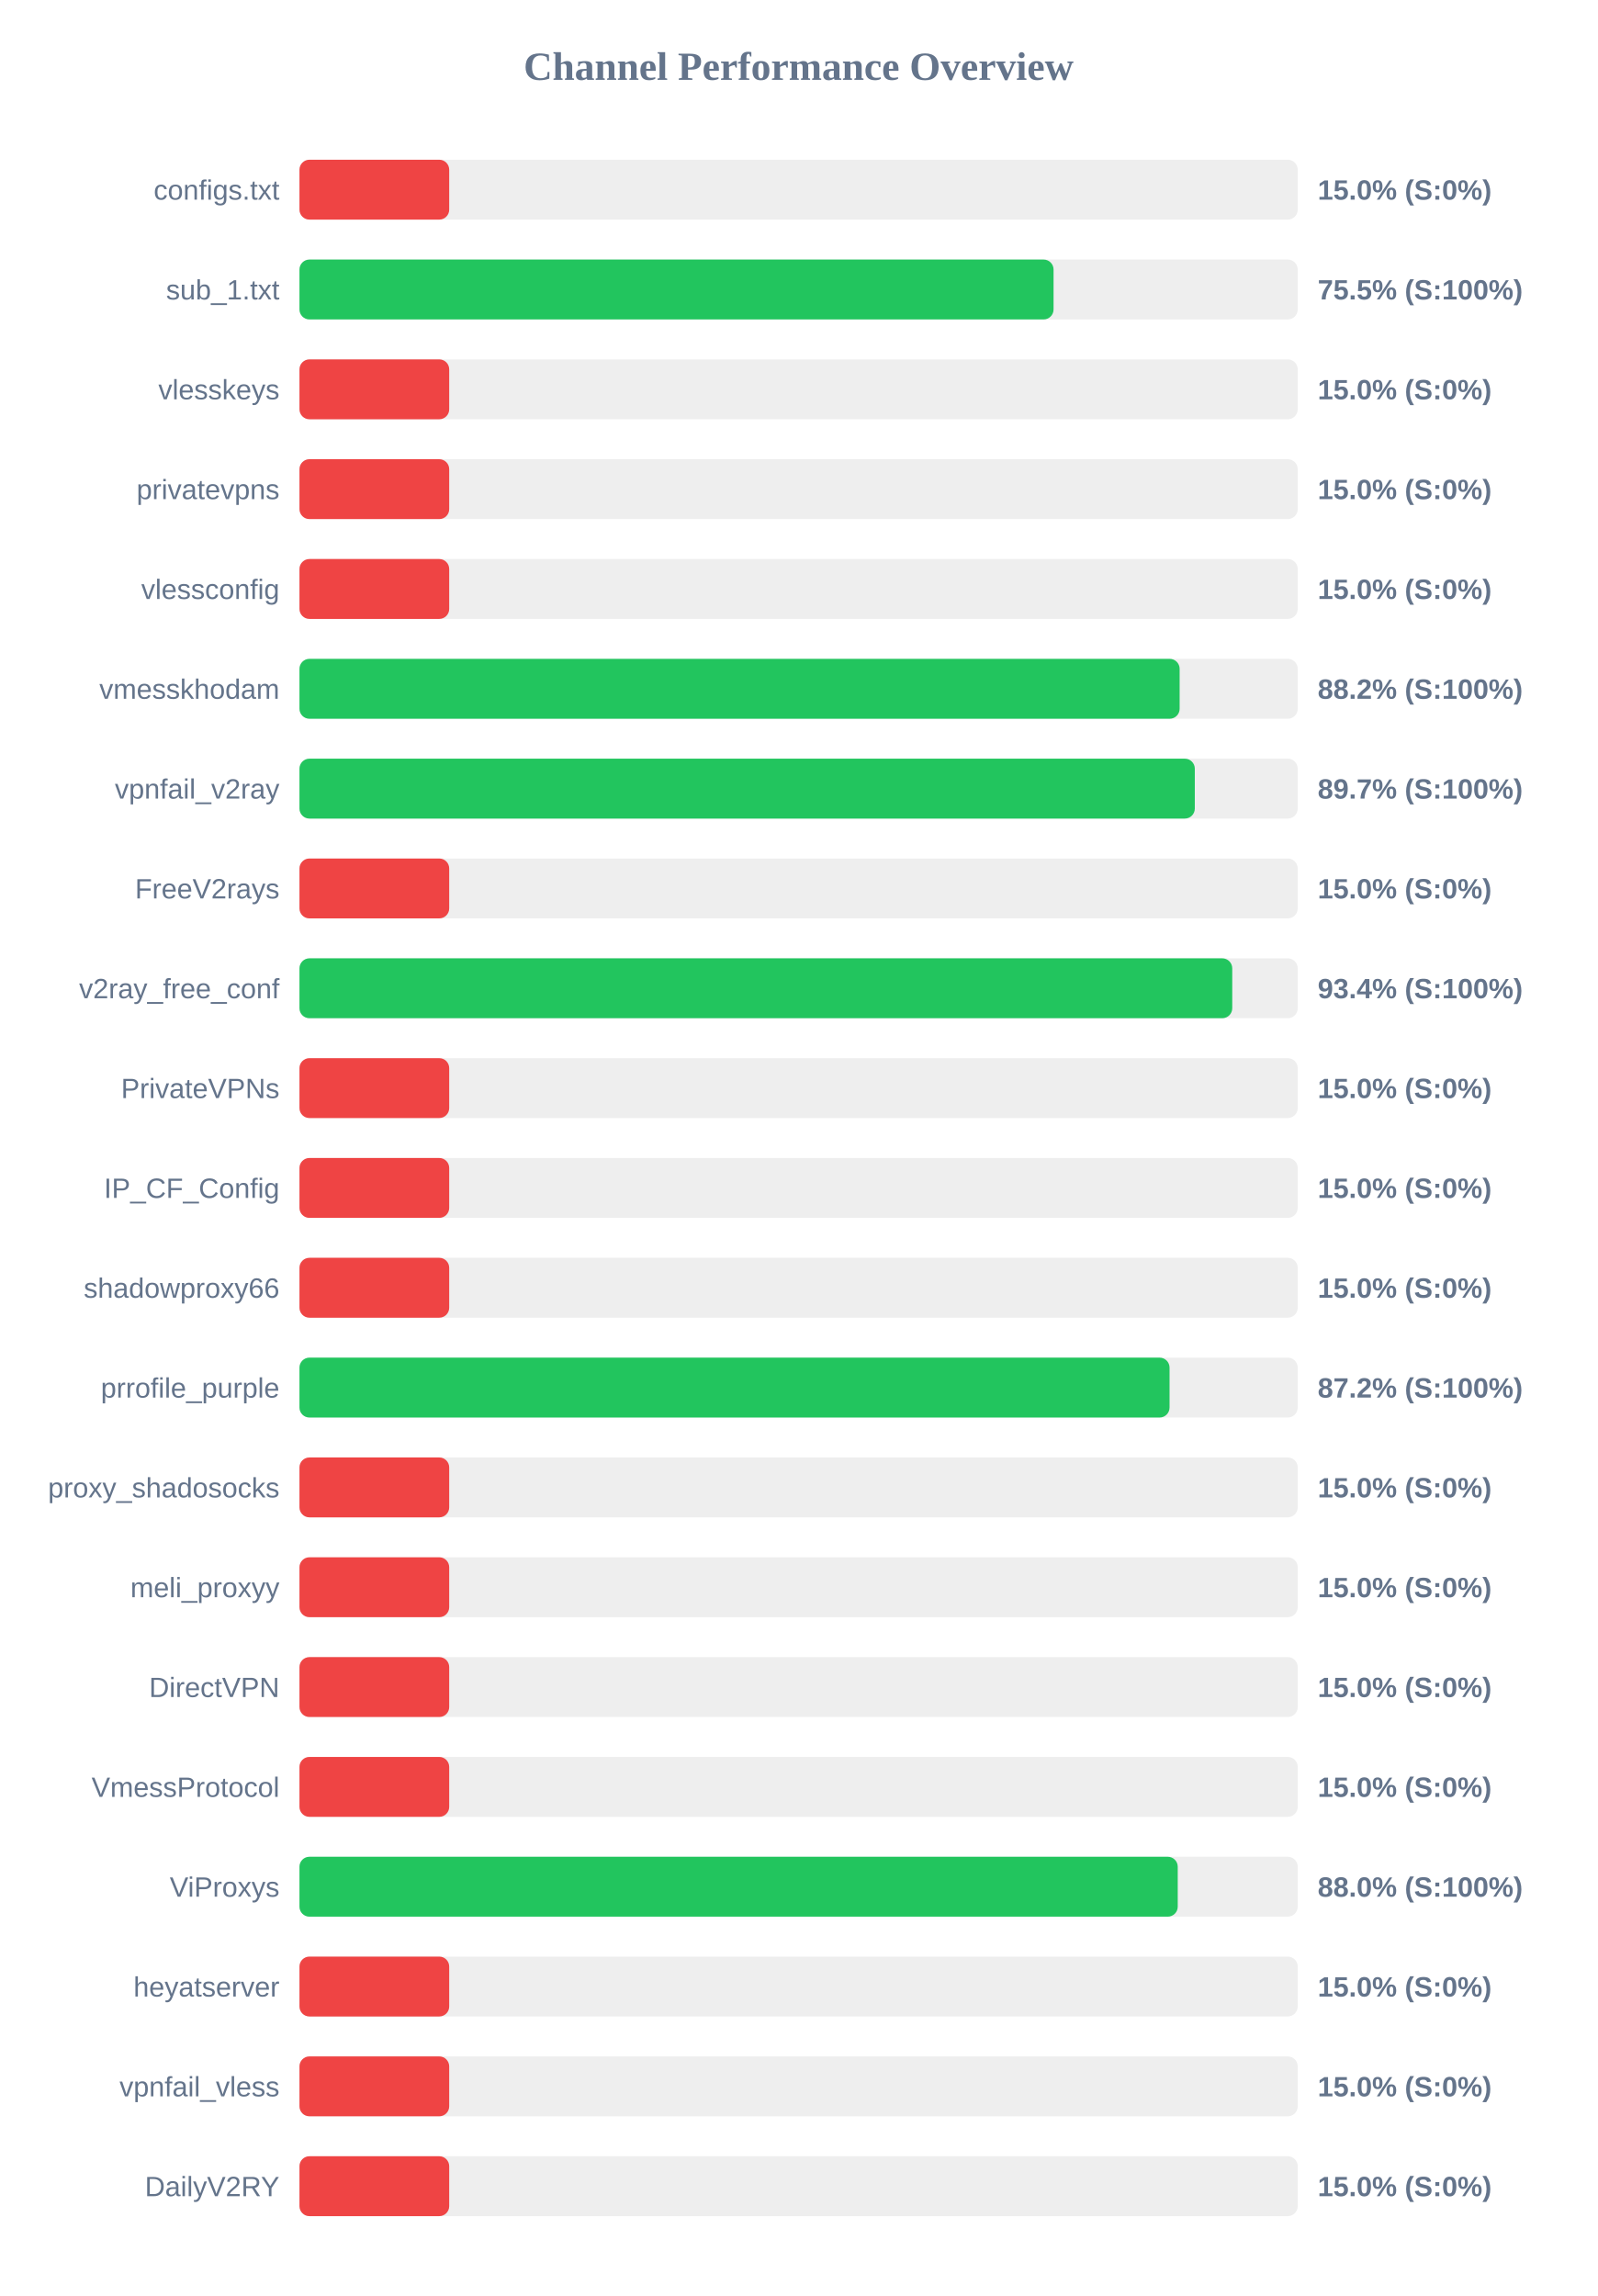
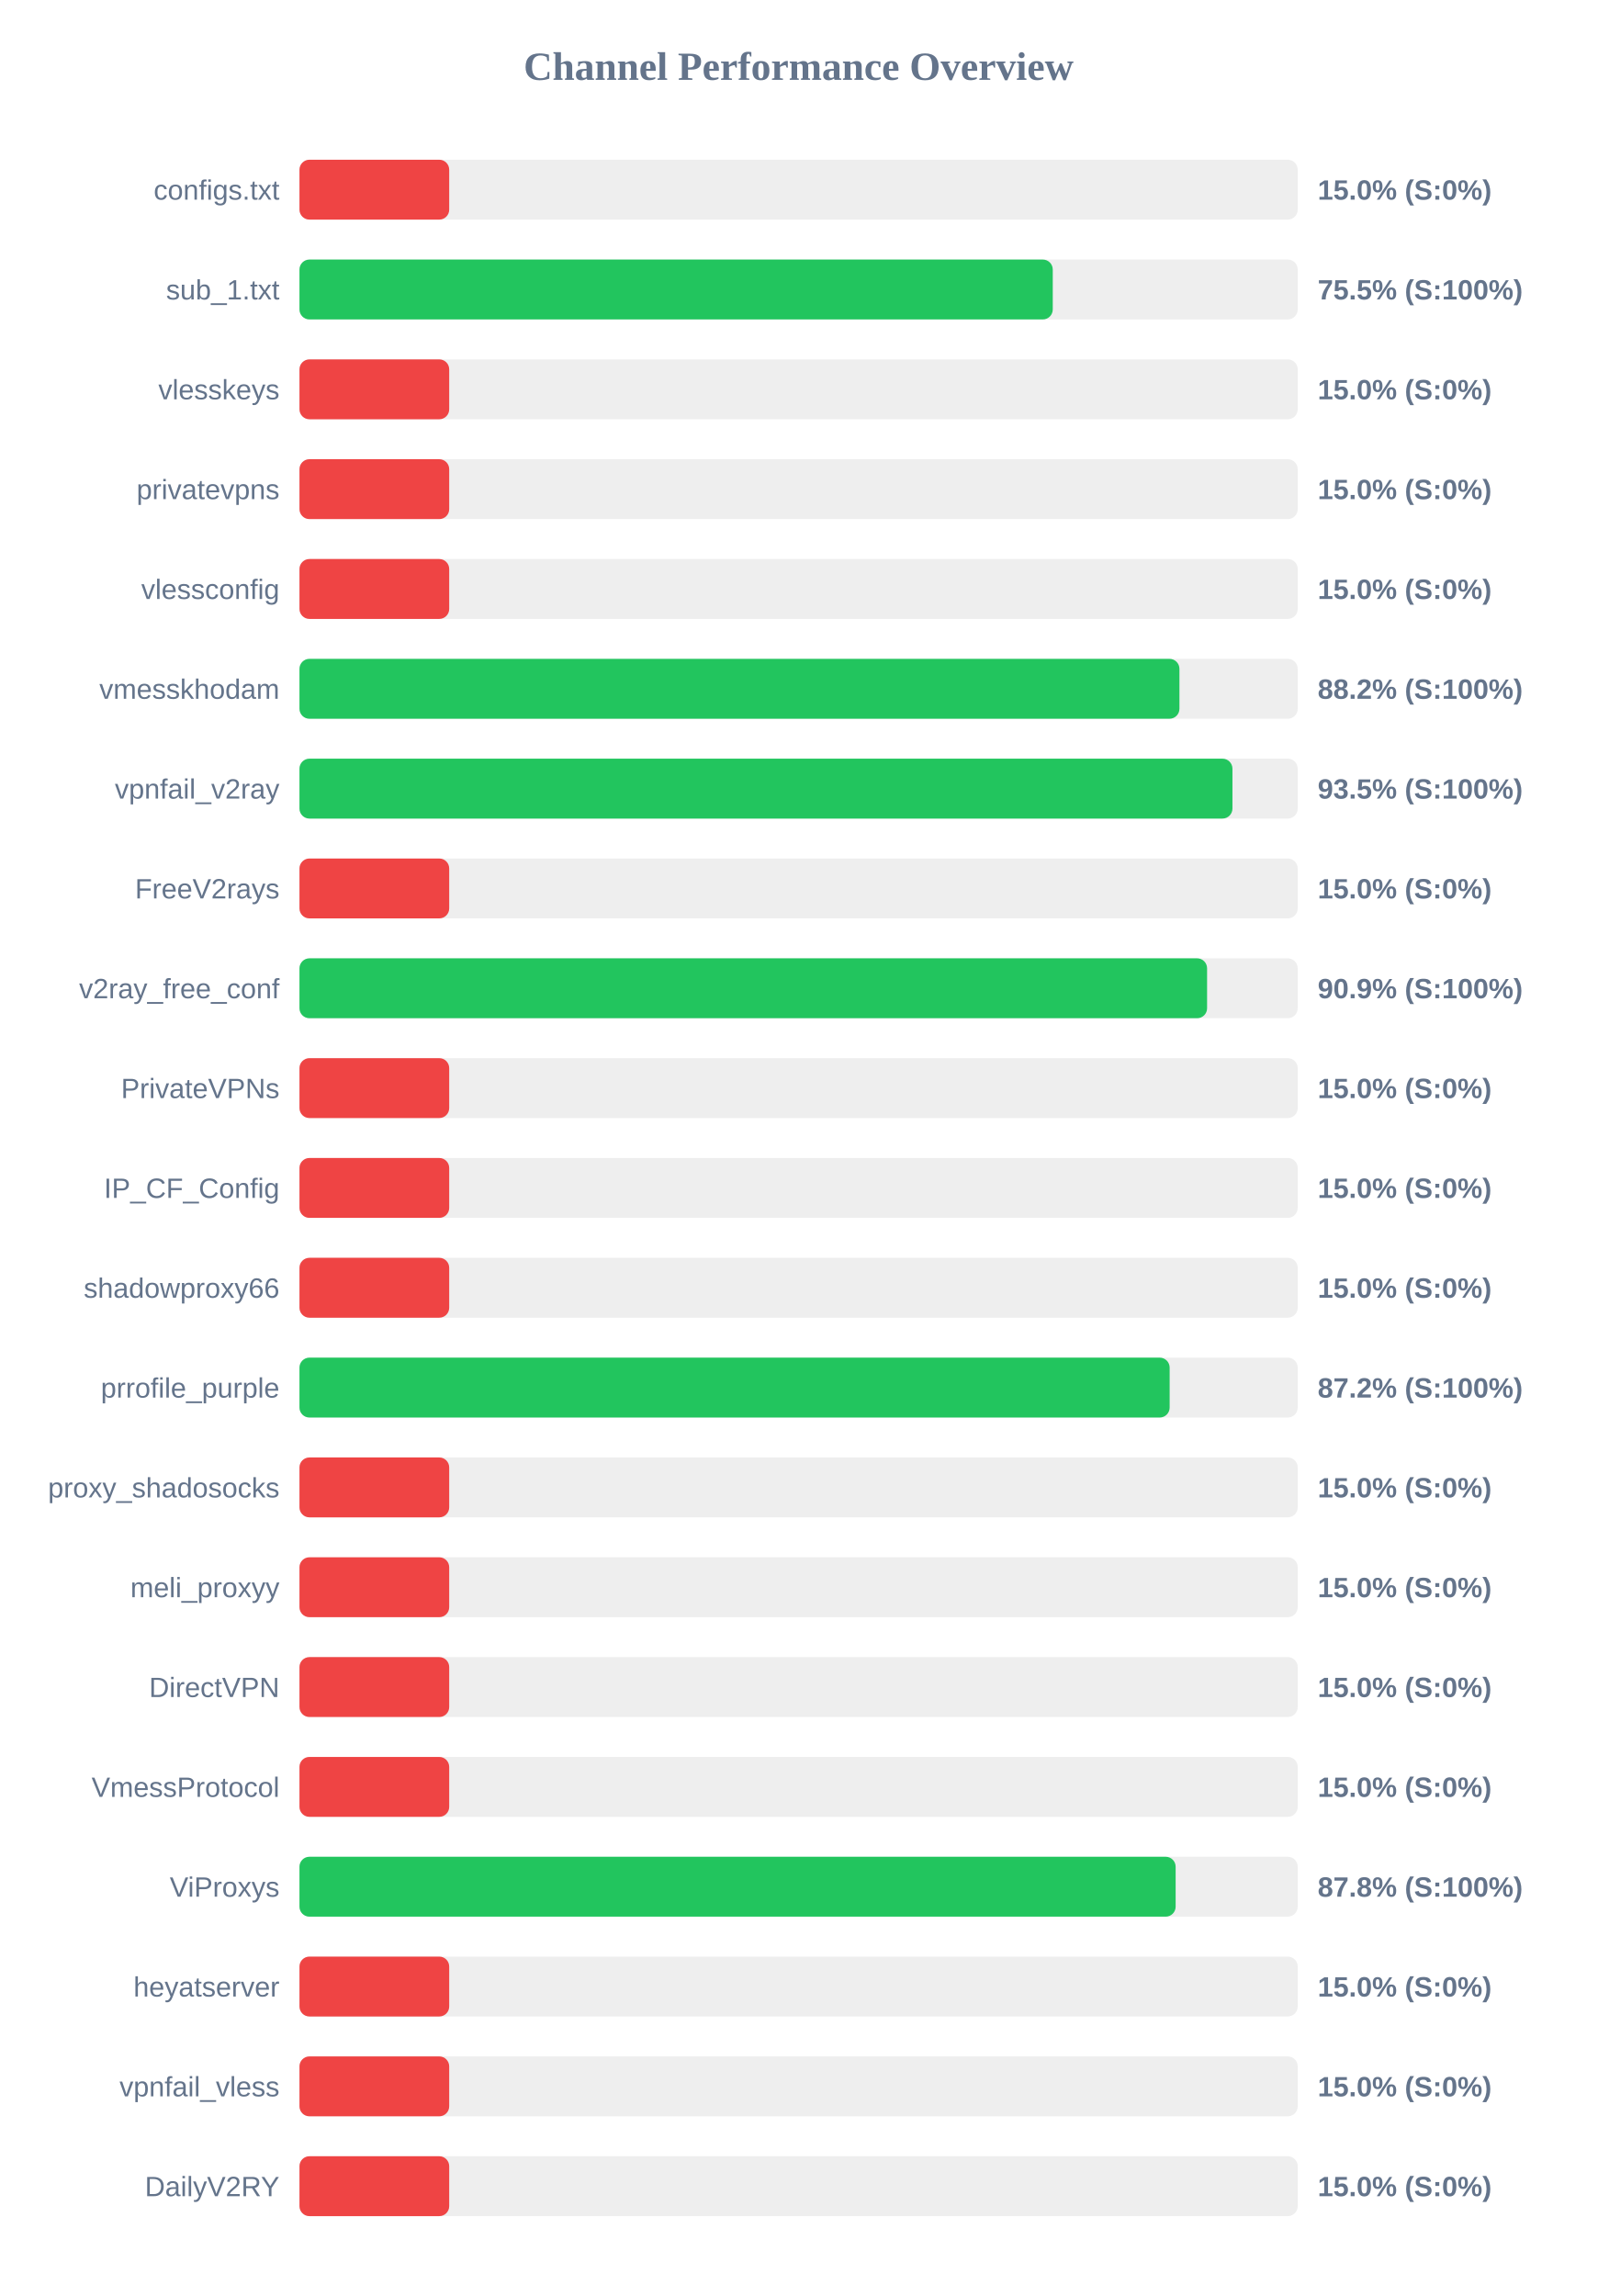
<svg xmlns="http://www.w3.org/2000/svg" width="800" height="1150" version="1.1">
  <style>
        .row { font: 14px Arial; fill: #64748b; }
        .score { font: bold 14px Arial; fill: #64748b; }
    </style>
  <text x="400" y="40" text-anchor="middle" font-size="20px" font-weight="bold" fill="#64748b">Channel Performance Overview</text>
  <rect x="150" y="80" width="500" height="30" fill="#eee" rx="5" />
  <rect x="150" y="80" width="75.0" height="30" fill="#ef4444" rx="5" />
  <text x="140" y="100" text-anchor="end" class="row">configs.txt</text>
  <text x="660" y="100" text-anchor="start" class="score">15.0% (S:0%)</text>
  <rect x="150" y="130" width="500" height="30" fill="#eee" rx="5" />
-   <rect x="150" y="130" width="377.7" height="30" fill="#22c55e" rx="5" />
+   <rect x="150" y="130" width="377.3" height="30" fill="#22c55e" rx="5" />
  <text x="140" y="150" text-anchor="end" class="row">sub_1.txt</text>
  <text x="660" y="150" text-anchor="start" class="score">75.5% (S:100%)</text>
  <rect x="150" y="180" width="500" height="30" fill="#eee" rx="5" />
  <rect x="150" y="180" width="75.0" height="30" fill="#ef4444" rx="5" />
  <text x="140" y="200" text-anchor="end" class="row">vlesskeys</text>
  <text x="660" y="200" text-anchor="start" class="score">15.0% (S:0%)</text>
  <rect x="150" y="230" width="500" height="30" fill="#eee" rx="5" />
  <rect x="150" y="230" width="75.0" height="30" fill="#ef4444" rx="5" />
  <text x="140" y="250" text-anchor="end" class="row">privatevpns</text>
  <text x="660" y="250" text-anchor="start" class="score">15.0% (S:0%)</text>
  <rect x="150" y="280" width="500" height="30" fill="#eee" rx="5" />
  <rect x="150" y="280" width="75.0" height="30" fill="#ef4444" rx="5" />
  <text x="140" y="300" text-anchor="end" class="row">vlessconfig</text>
  <text x="660" y="300" text-anchor="start" class="score">15.0% (S:0%)</text>
  <rect x="150" y="330" width="500" height="30" fill="#eee" rx="5" />
-   <rect x="150" y="330" width="440.85" height="30" fill="#22c55e" rx="5" />
+   <rect x="150" y="330" width="440.75" height="30" fill="#22c55e" rx="5" />
  <text x="140" y="350" text-anchor="end" class="row">vmesskhodam</text>
  <text x="660" y="350" text-anchor="start" class="score">88.2% (S:100%)</text>
  <rect x="150" y="380" width="500" height="30" fill="#eee" rx="5" />
-   <rect x="150" y="380" width="448.45" height="30" fill="#22c55e" rx="5" />
+   <rect x="150" y="380" width="467.3" height="30" fill="#22c55e" rx="5" />
  <text x="140" y="400" text-anchor="end" class="row">vpnfail_v2ray</text>
-   <text x="660" y="400" text-anchor="start" class="score">89.7% (S:100%)</text>
+   <text x="660" y="400" text-anchor="start" class="score">93.5% (S:100%)</text>
  <rect x="150" y="430" width="500" height="30" fill="#eee" rx="5" />
  <rect x="150" y="430" width="75.0" height="30" fill="#ef4444" rx="5" />
  <text x="140" y="450" text-anchor="end" class="row">FreeV2rays</text>
  <text x="660" y="450" text-anchor="start" class="score">15.0% (S:0%)</text>
  <rect x="150" y="480" width="500" height="30" fill="#eee" rx="5" />
-   <rect x="150" y="480" width="467.2" height="30" fill="#22c55e" rx="5" />
+   <rect x="150" y="480" width="454.6" height="30" fill="#22c55e" rx="5" />
  <text x="140" y="500" text-anchor="end" class="row">v2ray_free_conf</text>
-   <text x="660" y="500" text-anchor="start" class="score">93.4% (S:100%)</text>
+   <text x="660" y="500" text-anchor="start" class="score">90.9% (S:100%)</text>
  <rect x="150" y="530" width="500" height="30" fill="#eee" rx="5" />
  <rect x="150" y="530" width="75.0" height="30" fill="#ef4444" rx="5" />
  <text x="140" y="550" text-anchor="end" class="row">PrivateVPNs</text>
  <text x="660" y="550" text-anchor="start" class="score">15.0% (S:0%)</text>
  <rect x="150" y="580" width="500" height="30" fill="#eee" rx="5" />
  <rect x="150" y="580" width="75.0" height="30" fill="#ef4444" rx="5" />
  <text x="140" y="600" text-anchor="end" class="row">IP_CF_Config</text>
  <text x="660" y="600" text-anchor="start" class="score">15.0% (S:0%)</text>
  <rect x="150" y="630" width="500" height="30" fill="#eee" rx="5" />
  <rect x="150" y="630" width="75.0" height="30" fill="#ef4444" rx="5" />
  <text x="140" y="650" text-anchor="end" class="row">shadowproxy66</text>
  <text x="660" y="650" text-anchor="start" class="score">15.0% (S:0%)</text>
  <rect x="150" y="680" width="500" height="30" fill="#eee" rx="5" />
-   <rect x="150" y="680" width="435.8" height="30" fill="#22c55e" rx="5" />
+   <rect x="150" y="680" width="435.85" height="30" fill="#22c55e" rx="5" />
  <text x="140" y="700" text-anchor="end" class="row">prrofile_purple</text>
  <text x="660" y="700" text-anchor="start" class="score">87.2% (S:100%)</text>
  <rect x="150" y="730" width="500" height="30" fill="#eee" rx="5" />
  <rect x="150" y="730" width="75.0" height="30" fill="#ef4444" rx="5" />
  <text x="140" y="750" text-anchor="end" class="row">proxy_shadosocks</text>
  <text x="660" y="750" text-anchor="start" class="score">15.0% (S:0%)</text>
  <rect x="150" y="780" width="500" height="30" fill="#eee" rx="5" />
  <rect x="150" y="780" width="75.0" height="30" fill="#ef4444" rx="5" />
  <text x="140" y="800" text-anchor="end" class="row">meli_proxyy</text>
  <text x="660" y="800" text-anchor="start" class="score">15.0% (S:0%)</text>
  <rect x="150" y="830" width="500" height="30" fill="#eee" rx="5" />
  <rect x="150" y="830" width="75.0" height="30" fill="#ef4444" rx="5" />
  <text x="140" y="850" text-anchor="end" class="row">DirectVPN</text>
  <text x="660" y="850" text-anchor="start" class="score">15.0% (S:0%)</text>
  <rect x="150" y="880" width="500" height="30" fill="#eee" rx="5" />
  <rect x="150" y="880" width="75.0" height="30" fill="#ef4444" rx="5" />
  <text x="140" y="900" text-anchor="end" class="row">VmessProtocol</text>
  <text x="660" y="900" text-anchor="start" class="score">15.0% (S:0%)</text>
  <rect x="150" y="930" width="500" height="30" fill="#eee" rx="5" />
-   <rect x="150" y="930" width="439.9" height="30" fill="#22c55e" rx="5" />
+   <rect x="150" y="930" width="438.85" height="30" fill="#22c55e" rx="5" />
  <text x="140" y="950" text-anchor="end" class="row">ViProxys</text>
-   <text x="660" y="950" text-anchor="start" class="score">88.0% (S:100%)</text>
+   <text x="660" y="950" text-anchor="start" class="score">87.8% (S:100%)</text>
  <rect x="150" y="980" width="500" height="30" fill="#eee" rx="5" />
  <rect x="150" y="980" width="75.0" height="30" fill="#ef4444" rx="5" />
  <text x="140" y="1000" text-anchor="end" class="row">heyatserver</text>
  <text x="660" y="1000" text-anchor="start" class="score">15.0% (S:0%)</text>
  <rect x="150" y="1030" width="500" height="30" fill="#eee" rx="5" />
  <rect x="150" y="1030" width="75.0" height="30" fill="#ef4444" rx="5" />
  <text x="140" y="1050" text-anchor="end" class="row">vpnfail_vless</text>
  <text x="660" y="1050" text-anchor="start" class="score">15.0% (S:0%)</text>
  <rect x="150" y="1080" width="500" height="30" fill="#eee" rx="5" />
  <rect x="150" y="1080" width="75.0" height="30" fill="#ef4444" rx="5" />
  <text x="140" y="1100" text-anchor="end" class="row">DailyV2RY</text>
  <text x="660" y="1100" text-anchor="start" class="score">15.0% (S:0%)</text>
</svg>
